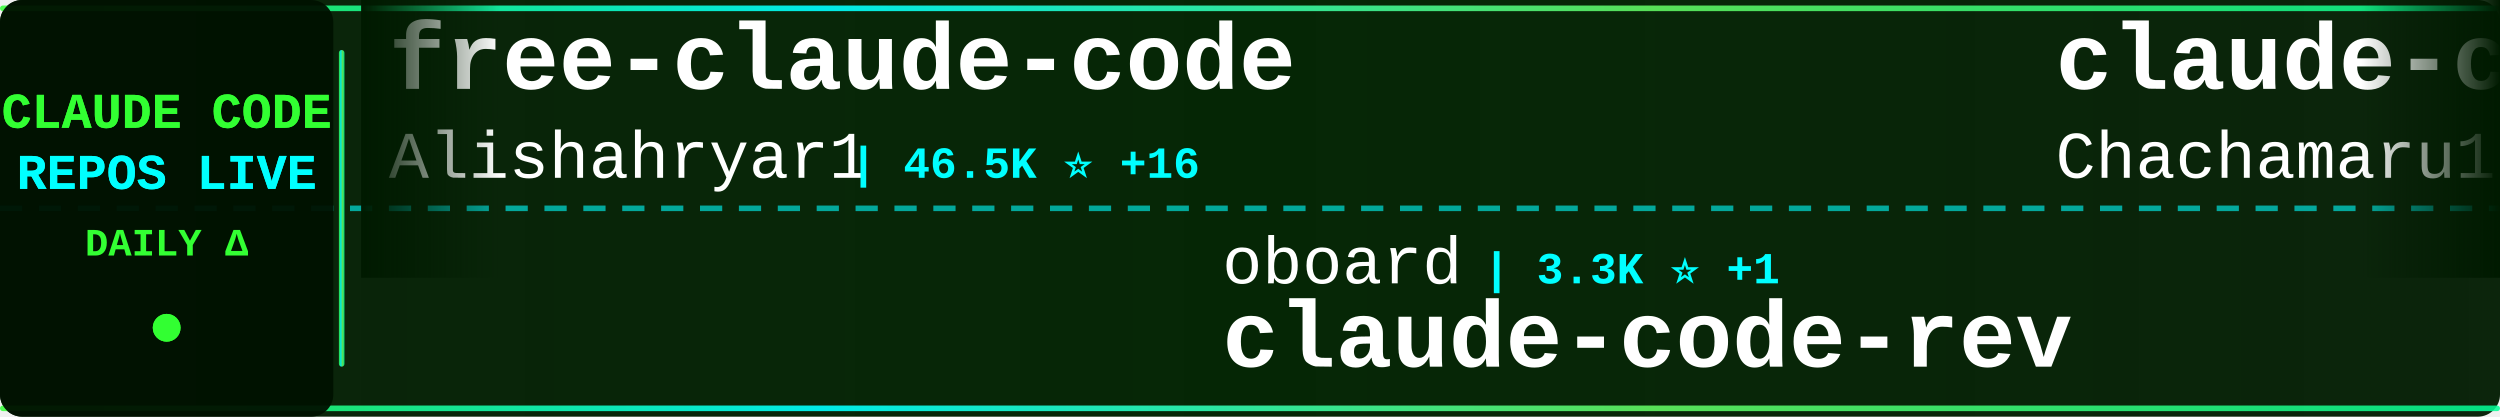
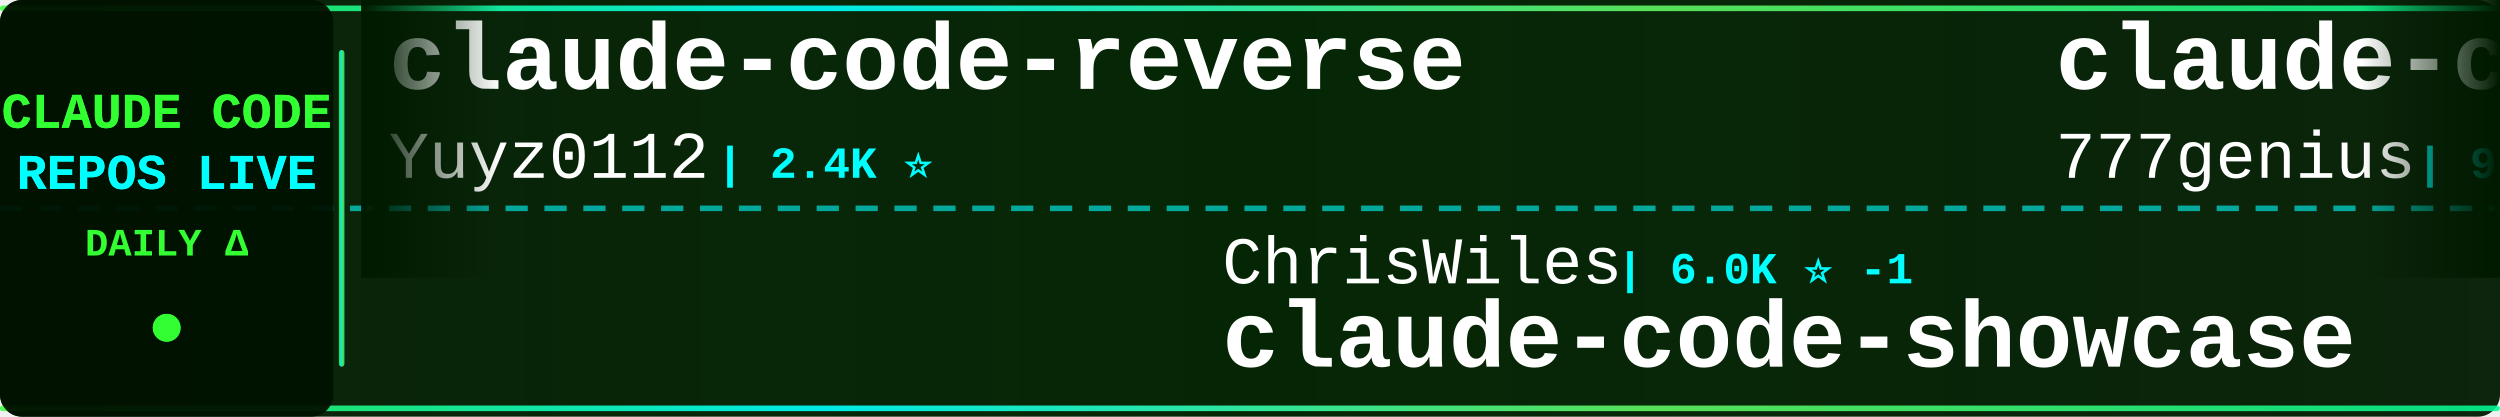
<svg xmlns="http://www.w3.org/2000/svg" width="900" height="150">
  <defs>
    <linearGradient id="tickerBg" x1="0%" y1="0%" x2="100%" y2="0%">
      <stop offset="0%" style="stop-color:#001a00;stop-opacity:0.95" />
      <stop offset="50%" style="stop-color:#002200;stop-opacity:0.98" />
      <stop offset="100%" style="stop-color:#001a00;stop-opacity:0.95" />
    </linearGradient>
    <linearGradient id="borderGrad" x1="0%" y1="0%" x2="100%" y2="0%">
      <stop offset="0%" style="stop-color:#33ff33;stop-opacity:0.85">
        <animate attributeName="stop-opacity" values="0.85;1;0.85" dur="2s" repeatCount="indefinite" />
      </stop>
      <stop offset="33%" style="stop-color:#00ffff;stop-opacity:0.9">
        <animate attributeName="stop-opacity" values="0.9;1;0.9" dur="2.2s" repeatCount="indefinite" />
      </stop>
      <stop offset="66%" style="stop-color:#66ff66;stop-opacity:0.85">
        <animate attributeName="stop-opacity" values="0.85;1;0.85" dur="1.8s" repeatCount="indefinite" />
      </stop>
      <stop offset="100%" style="stop-color:#00ff99;stop-opacity:0.85">
        <animate attributeName="stop-opacity" values="0.85;1;0.85" dur="2s" repeatCount="indefinite" />
      </stop>
    </linearGradient>
    <filter id="textGlow">
      <feGaussianBlur stdDeviation="0.1" result="coloredBlur" />
      <feMerge>
        <feMergeNode in="coloredBlur" />
        <feMergeNode in="SourceGraphic" />
      </feMerge>
    </filter>
    <filter id="metricGlow">
      <feGaussianBlur stdDeviation="0.2" result="coloredBlur" />
      <feMerge>
        <feMergeNode in="coloredBlur" />
        <feMergeNode in="SourceGraphic" />
      </feMerge>
    </filter>
    <linearGradient id="leftFade" x1="0%" y1="0%" x2="100%" y2="0%">
      <stop offset="0%" style="stop-color:#001a00;stop-opacity:1" />
      <stop offset="100%" style="stop-color:#001a00;stop-opacity:0" />
    </linearGradient>
    <linearGradient id="rightFade" x1="0%" y1="0%" x2="100%" y2="0%">
      <stop offset="0%" style="stop-color:#001a00;stop-opacity:0" />
      <stop offset="100%" style="stop-color:#001a00;stop-opacity:1" />
    </linearGradient>
  </defs>
  <rect width="900" height="150" fill="url(#tickerBg)" rx="8" />
  <rect x="0" y="2" width="900" height="2" fill="url(#borderGrad)" rx="1" />
  <rect x="0" y="146" width="900" height="2" fill="url(#borderGrad)" rx="1" />
  <line x1="0" y1="75" x2="900" y2="75" stroke="#00ffff" stroke-width="2" stroke-dasharray="8 6" opacity="0.6" />
  <rect x="0" y="0" width="120" height="150" fill="#001100" opacity="0.95" rx="8" />
  <text x="60" y="46" font-family="'Courier New', monospace" font-size="18" font-weight="bold" fill="#33ff33" text-anchor="middle" filter="url(#textGlow)">
    CLAUDE CODE
  </text>
  <text x="60" y="68" font-family="'Courier New', monospace" font-size="18" font-weight="bold" fill="#00ffff" text-anchor="middle" filter="url(#textGlow)">
    REPOS LIVE
  </text>
  <text x="60" y="92" font-family="'Courier New', monospace" font-size="14" font-weight="bold" fill="#33ff33" text-anchor="middle">
    DAILY Δ
  </text>
  <circle cx="60" cy="118" r="5" fill="#33ff33" filter="url(#metricGlow)">
    <animate attributeName="r" values="4;6;4" dur="1.5s" repeatCount="indefinite" />
    <animate attributeName="opacity" values="0.6;1;0.6" dur="1.5s" repeatCount="indefinite" />
  </circle>
  <rect x="122" y="18" width="2" height="114" fill="url(#borderGrad)" rx="1" />
  <clipPath id="tickerClip">
    <rect x="130" y="0" width="770" height="150" />
  </clipPath>
  <g clip-path="url(#tickerClip)">
    <g id="tickerItems">
      <animateTransform attributeName="transform" attributeType="XML" type="translate" from="0 0" to="-3000 0" dur="54s" repeatCount="indefinite" />
      <g transform="translate(0, 0)">
-         <text x="140" y="32" font-family="'Courier New', monospace" font-size="34" font-weight="bold" fill="#ffffff">free-claude-code</text>
-         <text x="140" y="64" font-family="'Courier New', monospace" font-size="24" font-weight="normal" fill="#ffffff" opacity="1.0">Alishahryar1</text>
-         <text x="306" y="64" font-family="'Courier New', monospace" font-size="16" font-weight="bold" fill="#00ffff"> | 46.5K ⭐ +16</text>
+         <text x="140" y="32" font-family="'Courier New', monospace" font-size="34" font-weight="bold" fill="#ffffff">claude-code-reverse</text>
+         <text x="140" y="64" font-family="'Courier New', monospace" font-size="24" font-weight="normal" fill="#ffffff" opacity="1.0">Yuyz0112</text>
+         <text x="258" y="64" font-family="'Courier New', monospace" font-size="16" font-weight="bold" fill="#00ffff"> | 2.4K ⭐</text>
      </g>
      <g transform="translate(300, 0)">
-         <text x="140" y="102" font-family="'Courier New', monospace" font-size="24" font-weight="normal" fill="#ffffff" opacity="1.0">oboard</text>
-         <text x="234" y="102" font-family="'Courier New', monospace" font-size="16" font-weight="bold" fill="#00ffff"> | 3.3K ⭐ +1</text>
-         <text x="140" y="132" font-family="'Courier New', monospace" font-size="34" font-weight="bold" fill="#ffffff">claude-code-rev</text>
+         <text x="140" y="102" font-family="'Courier New', monospace" font-size="24" font-weight="normal" fill="#ffffff" opacity="1.0">ChrisWiles</text>
+         <text x="282" y="102" font-family="'Courier New', monospace" font-size="16" font-weight="bold" fill="#00ffff"> | 6.0K ⭐ -1</text>
+         <text x="140" y="132" font-family="'Courier New', monospace" font-size="34" font-weight="bold" fill="#ffffff">claude-code-showcase</text>
      </g>
      <g transform="translate(600, 0)">
-         <text x="140" y="32" font-family="'Courier New', monospace" font-size="34" font-weight="bold" fill="#ffffff">claude-code-harness</text>
-         <text x="140" y="64" font-family="'Courier New', monospace" font-size="24" font-weight="normal" fill="#ffffff" opacity="1.0">Chachamaru127</text>
-         <text x="318" y="64" font-family="'Courier New', monospace" font-size="16" font-weight="bold" fill="#00ffff"> | 3.1K ⭐</text>
+         <text x="140" y="32" font-family="'Courier New', monospace" font-size="34" font-weight="bold" fill="#ffffff">claude-code-source-code</text>
+         <text x="140" y="64" font-family="'Courier New', monospace" font-size="24" font-weight="normal" fill="#ffffff" opacity="1.0">777genius</text>
+         <text x="270" y="64" font-family="'Courier New', monospace" font-size="16" font-weight="bold" fill="#00ffff"> | 926 ⭐</text>
      </g>
      <g transform="translate(900, 0)">
+         <text x="140" y="102" font-family="'Courier New', monospace" font-size="24" font-weight="normal" fill="#ffffff" opacity="1.0">nicedreamzapp</text>
+         <text x="318" y="102" font-family="'Courier New', monospace" font-size="16" font-weight="bold" fill="#00ffff"> | 3.2K ⭐ +1</text>
+         <text x="140" y="132" font-family="'Courier New', monospace" font-size="34" font-weight="bold" fill="#ffffff">claude-code-local</text>
+       </g>
+       <g transform="translate(1200, 0)">
+         <text x="140" y="32" font-family="'Courier New', monospace" font-size="34" font-weight="bold" fill="#ffffff">how-claude-code-works</text>
+         <text x="140" y="64" font-family="'Courier New', monospace" font-size="24" font-weight="normal" fill="#ffffff" opacity="1.0">Windy3f3f3f3f</text>
+         <text x="318" y="64" font-family="'Courier New', monospace" font-size="16" font-weight="bold" fill="#00ffff"> | 3.5K ⭐ +2</text>
+       </g>
+       <g transform="translate(1500, 0)">
+         <text x="140" y="102" font-family="'Courier New', monospace" font-size="24" font-weight="normal" fill="#ffffff" opacity="1.0">davila7</text>
+         <text x="246" y="102" font-family="'Courier New', monospace" font-size="16" font-weight="bold" fill="#00ffff"> | 30.3K ⭐ -1</text>
+         <text x="140" y="132" font-family="'Courier New', monospace" font-size="34" font-weight="bold" fill="#ffffff">claude-code-templates</text>
+       </g>
+       <g transform="translate(1800, 0)">
+         <text x="140" y="32" font-family="'Courier New', monospace" font-size="34" font-weight="bold" fill="#ffffff">oh-my-claudecode</text>
+         <text x="140" y="64" font-family="'Courier New', monospace" font-size="24" font-weight="normal" fill="#ffffff" opacity="1.0">Yeachan-Heo</text>
+         <text x="294" y="64" font-family="'Courier New', monospace" font-size="16" font-weight="bold" fill="#00ffff"> | 38.7K ⭐ +4</text>
+       </g>
+       <g transform="translate(2100, 0)">
+         <text x="140" y="102" font-family="'Courier New', monospace" font-size="24" font-weight="normal" fill="#ffffff" opacity="1.0">xu-xiang</text>
+         <text x="258" y="102" font-family="'Courier New', monospace" font-size="16" font-weight="bold" fill="#00ffff"> | 1.9K ⭐</text>
+         <text x="140" y="132" font-family="'Courier New', monospace" font-size="34" font-weight="bold" fill="#ffffff">everything-claude-code-z...</text>
+       </g>
+       <g transform="translate(2400, 0)">
+         <text x="140" y="32" font-family="'Courier New', monospace" font-size="34" font-weight="bold" fill="#ffffff">ECC</text>
+         <text x="140" y="64" font-family="'Courier New', monospace" font-size="24" font-weight="normal" fill="#ffffff" opacity="1.0">affaan-m</text>
+         <text x="258" y="64" font-family="'Courier New', monospace" font-size="16" font-weight="bold" fill="#00ffff"> | 242.0K ⭐ +56</text>
+       </g>
+       <g transform="translate(2700, 0)">
+         <text x="140" y="102" font-family="'Courier New', monospace" font-size="24" font-weight="normal" fill="#ffffff" opacity="1.0">andrew-kramer-inno</text>
+         <text x="378" y="102" font-family="'Courier New', monospace" font-size="16" font-weight="bold" fill="#00ffff"> | 594 ⭐</text>
+         <text x="140" y="132" font-family="'Courier New', monospace" font-size="34" font-weight="bold" fill="#ffffff">claude-code-source-build</text>
+       </g>
+       <g transform="translate(3000, 0)">
+         <text x="140" y="32" font-family="'Courier New', monospace" font-size="34" font-weight="bold" fill="#ffffff">claude-code-reverse</text>
+         <text x="140" y="64" font-family="'Courier New', monospace" font-size="24" font-weight="normal" fill="#ffffff" opacity="1.0">Yuyz0112</text>
+         <text x="258" y="64" font-family="'Courier New', monospace" font-size="16" font-weight="bold" fill="#00ffff"> | 2.4K ⭐</text>
+       </g>
+       <g transform="translate(3300, 0)">
        <text x="140" y="102" font-family="'Courier New', monospace" font-size="24" font-weight="normal" fill="#ffffff" opacity="1.0">ChrisWiles</text>
-         <text x="282" y="102" font-family="'Courier New', monospace" font-size="16" font-weight="bold" fill="#00ffff"> | 6.0K ⭐</text>
+         <text x="282" y="102" font-family="'Courier New', monospace" font-size="16" font-weight="bold" fill="#00ffff"> | 6.0K ⭐ -1</text>
        <text x="140" y="132" font-family="'Courier New', monospace" font-size="34" font-weight="bold" fill="#ffffff">claude-code-showcase</text>
      </g>
-       <g transform="translate(1200, 0)">
-         <text x="140" y="32" font-family="'Courier New', monospace" font-size="34" font-weight="bold" fill="#ffffff">claude-code-router</text>
-         <text x="140" y="64" font-family="'Courier New', monospace" font-size="24" font-weight="normal" fill="#ffffff" opacity="1.0">musistudio</text>
-         <text x="282" y="64" font-family="'Courier New', monospace" font-size="16" font-weight="bold" fill="#00ffff"> | 36.8K ⭐ +3</text>
-       </g>
-       <g transform="translate(1500, 0)">
-         <text x="140" y="102" font-family="'Courier New', monospace" font-size="24" font-weight="normal" fill="#ffffff" opacity="1.0">fuergaosi233</text>
-         <text x="306" y="102" font-family="'Courier New', monospace" font-size="16" font-weight="bold" fill="#00ffff"> | 2.8K ⭐</text>
-         <text x="140" y="132" font-family="'Courier New', monospace" font-size="34" font-weight="bold" fill="#ffffff">claude-code-proxy</text>
-       </g>
-       <g transform="translate(1800, 0)">
-         <text x="140" y="32" font-family="'Courier New', monospace" font-size="34" font-weight="bold" fill="#ffffff">everything-claude-code</text>
-         <text x="140" y="64" font-family="'Courier New', monospace" font-size="24" font-weight="normal" fill="#ffffff" opacity="1.0">WorldFlowAI</text>
-         <text x="294" y="64" font-family="'Courier New', monospace" font-size="16" font-weight="bold" fill="#00ffff"> | 1.5K ⭐ +3</text>
-       </g>
-       <g transform="translate(2100, 0)">
-         <text x="140" y="102" font-family="'Courier New', monospace" font-size="24" font-weight="normal" fill="#ffffff" opacity="1.0">asgeirtj</text>
-         <text x="258" y="102" font-family="'Courier New', monospace" font-size="16" font-weight="bold" fill="#00ffff"> | 63.3K ⭐ +10</text>
-         <text x="140" y="132" font-family="'Courier New', monospace" font-size="34" font-weight="bold" fill="#ffffff">system_prompts_leaks</text>
-       </g>
-       <g transform="translate(2400, 0)">
-         <text x="140" y="32" font-family="'Courier New', monospace" font-size="34" font-weight="bold" fill="#ffffff">claude-coder</text>
-         <text x="140" y="64" font-family="'Courier New', monospace" font-size="24" font-weight="normal" fill="#ffffff" opacity="1.0">kodu-ai</text>
-         <text x="246" y="64" font-family="'Courier New', monospace" font-size="16" font-weight="bold" fill="#00ffff"> | 5.2K ⭐</text>
-       </g>
-       <g transform="translate(2700, 0)">
-         <text x="140" y="102" font-family="'Courier New', monospace" font-size="24" font-weight="normal" fill="#ffffff" opacity="1.0">https-deeplearning-ai</text>
-         <text x="414" y="102" font-family="'Courier New', monospace" font-size="16" font-weight="bold" fill="#00ffff"> | 544 ⭐</text>
-         <text x="140" y="132" font-family="'Courier New', monospace" font-size="34" font-weight="bold" fill="#ffffff">sc-claude-code-files</text>
-       </g>
-       <g transform="translate(3000, 0)">
-         <text x="140" y="32" font-family="'Courier New', monospace" font-size="34" font-weight="bold" fill="#ffffff">free-claude-code</text>
-         <text x="140" y="64" font-family="'Courier New', monospace" font-size="24" font-weight="normal" fill="#ffffff" opacity="1.0">Alishahryar1</text>
-         <text x="306" y="64" font-family="'Courier New', monospace" font-size="16" font-weight="bold" fill="#00ffff"> | 46.5K ⭐ +16</text>
-       </g>
-       <g transform="translate(3300, 0)">
-         <text x="140" y="102" font-family="'Courier New', monospace" font-size="24" font-weight="normal" fill="#ffffff" opacity="1.0">oboard</text>
-         <text x="234" y="102" font-family="'Courier New', monospace" font-size="16" font-weight="bold" fill="#00ffff"> | 3.3K ⭐ +1</text>
-         <text x="140" y="132" font-family="'Courier New', monospace" font-size="34" font-weight="bold" fill="#ffffff">claude-code-rev</text>
-       </g>
      <g transform="translate(3600, 0)">
-         <text x="140" y="32" font-family="'Courier New', monospace" font-size="34" font-weight="bold" fill="#ffffff">claude-code-harness</text>
-         <text x="140" y="64" font-family="'Courier New', monospace" font-size="24" font-weight="normal" fill="#ffffff" opacity="1.0">Chachamaru127</text>
-         <text x="318" y="64" font-family="'Courier New', monospace" font-size="16" font-weight="bold" fill="#00ffff"> | 3.1K ⭐</text>
+         <text x="140" y="32" font-family="'Courier New', monospace" font-size="34" font-weight="bold" fill="#ffffff">claude-code-source-code</text>
+         <text x="140" y="64" font-family="'Courier New', monospace" font-size="24" font-weight="normal" fill="#ffffff" opacity="1.0">777genius</text>
+         <text x="270" y="64" font-family="'Courier New', monospace" font-size="16" font-weight="bold" fill="#00ffff"> | 926 ⭐</text>
      </g>
      <g transform="translate(3900, 0)">
-         <text x="140" y="102" font-family="'Courier New', monospace" font-size="24" font-weight="normal" fill="#ffffff" opacity="1.0">ChrisWiles</text>
-         <text x="282" y="102" font-family="'Courier New', monospace" font-size="16" font-weight="bold" fill="#00ffff"> | 6.0K ⭐</text>
-         <text x="140" y="132" font-family="'Courier New', monospace" font-size="34" font-weight="bold" fill="#ffffff">claude-code-showcase</text>
+         <text x="140" y="102" font-family="'Courier New', monospace" font-size="24" font-weight="normal" fill="#ffffff" opacity="1.0">nicedreamzapp</text>
+         <text x="318" y="102" font-family="'Courier New', monospace" font-size="16" font-weight="bold" fill="#00ffff"> | 3.2K ⭐ +1</text>
+         <text x="140" y="132" font-family="'Courier New', monospace" font-size="34" font-weight="bold" fill="#ffffff">claude-code-local</text>
      </g>
    </g>
  </g>
  <rect x="130" y="0" width="50" height="100" fill="url(#leftFade)" />
  <rect x="850" y="0" width="50" height="100" fill="url(#rightFade)" />
</svg>
